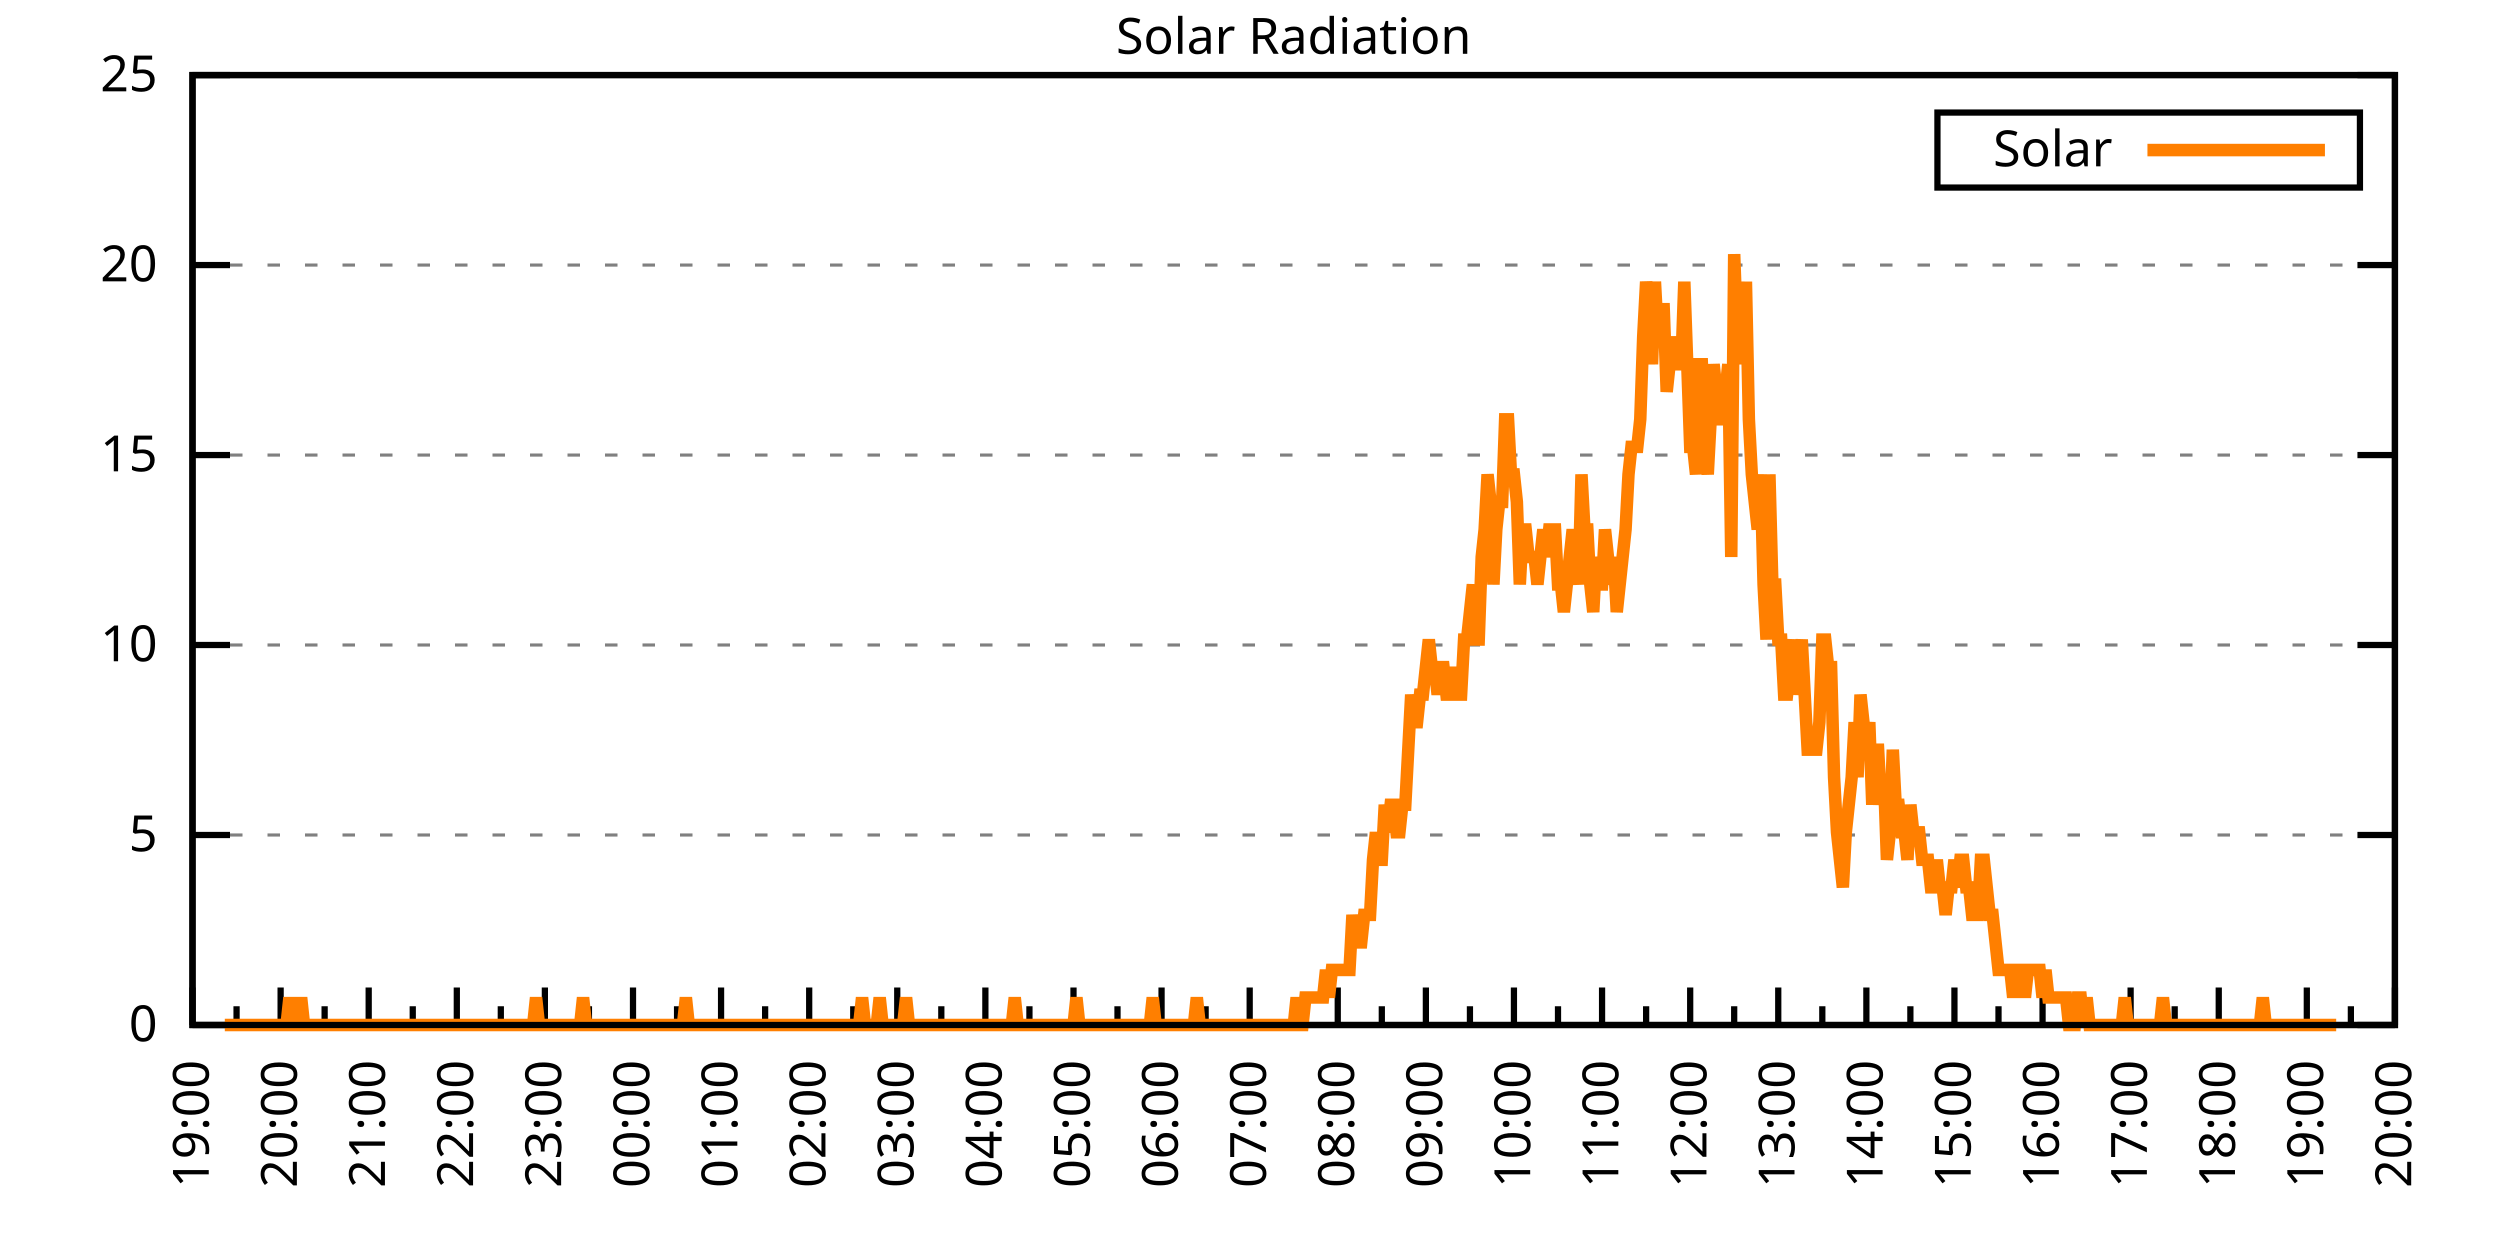
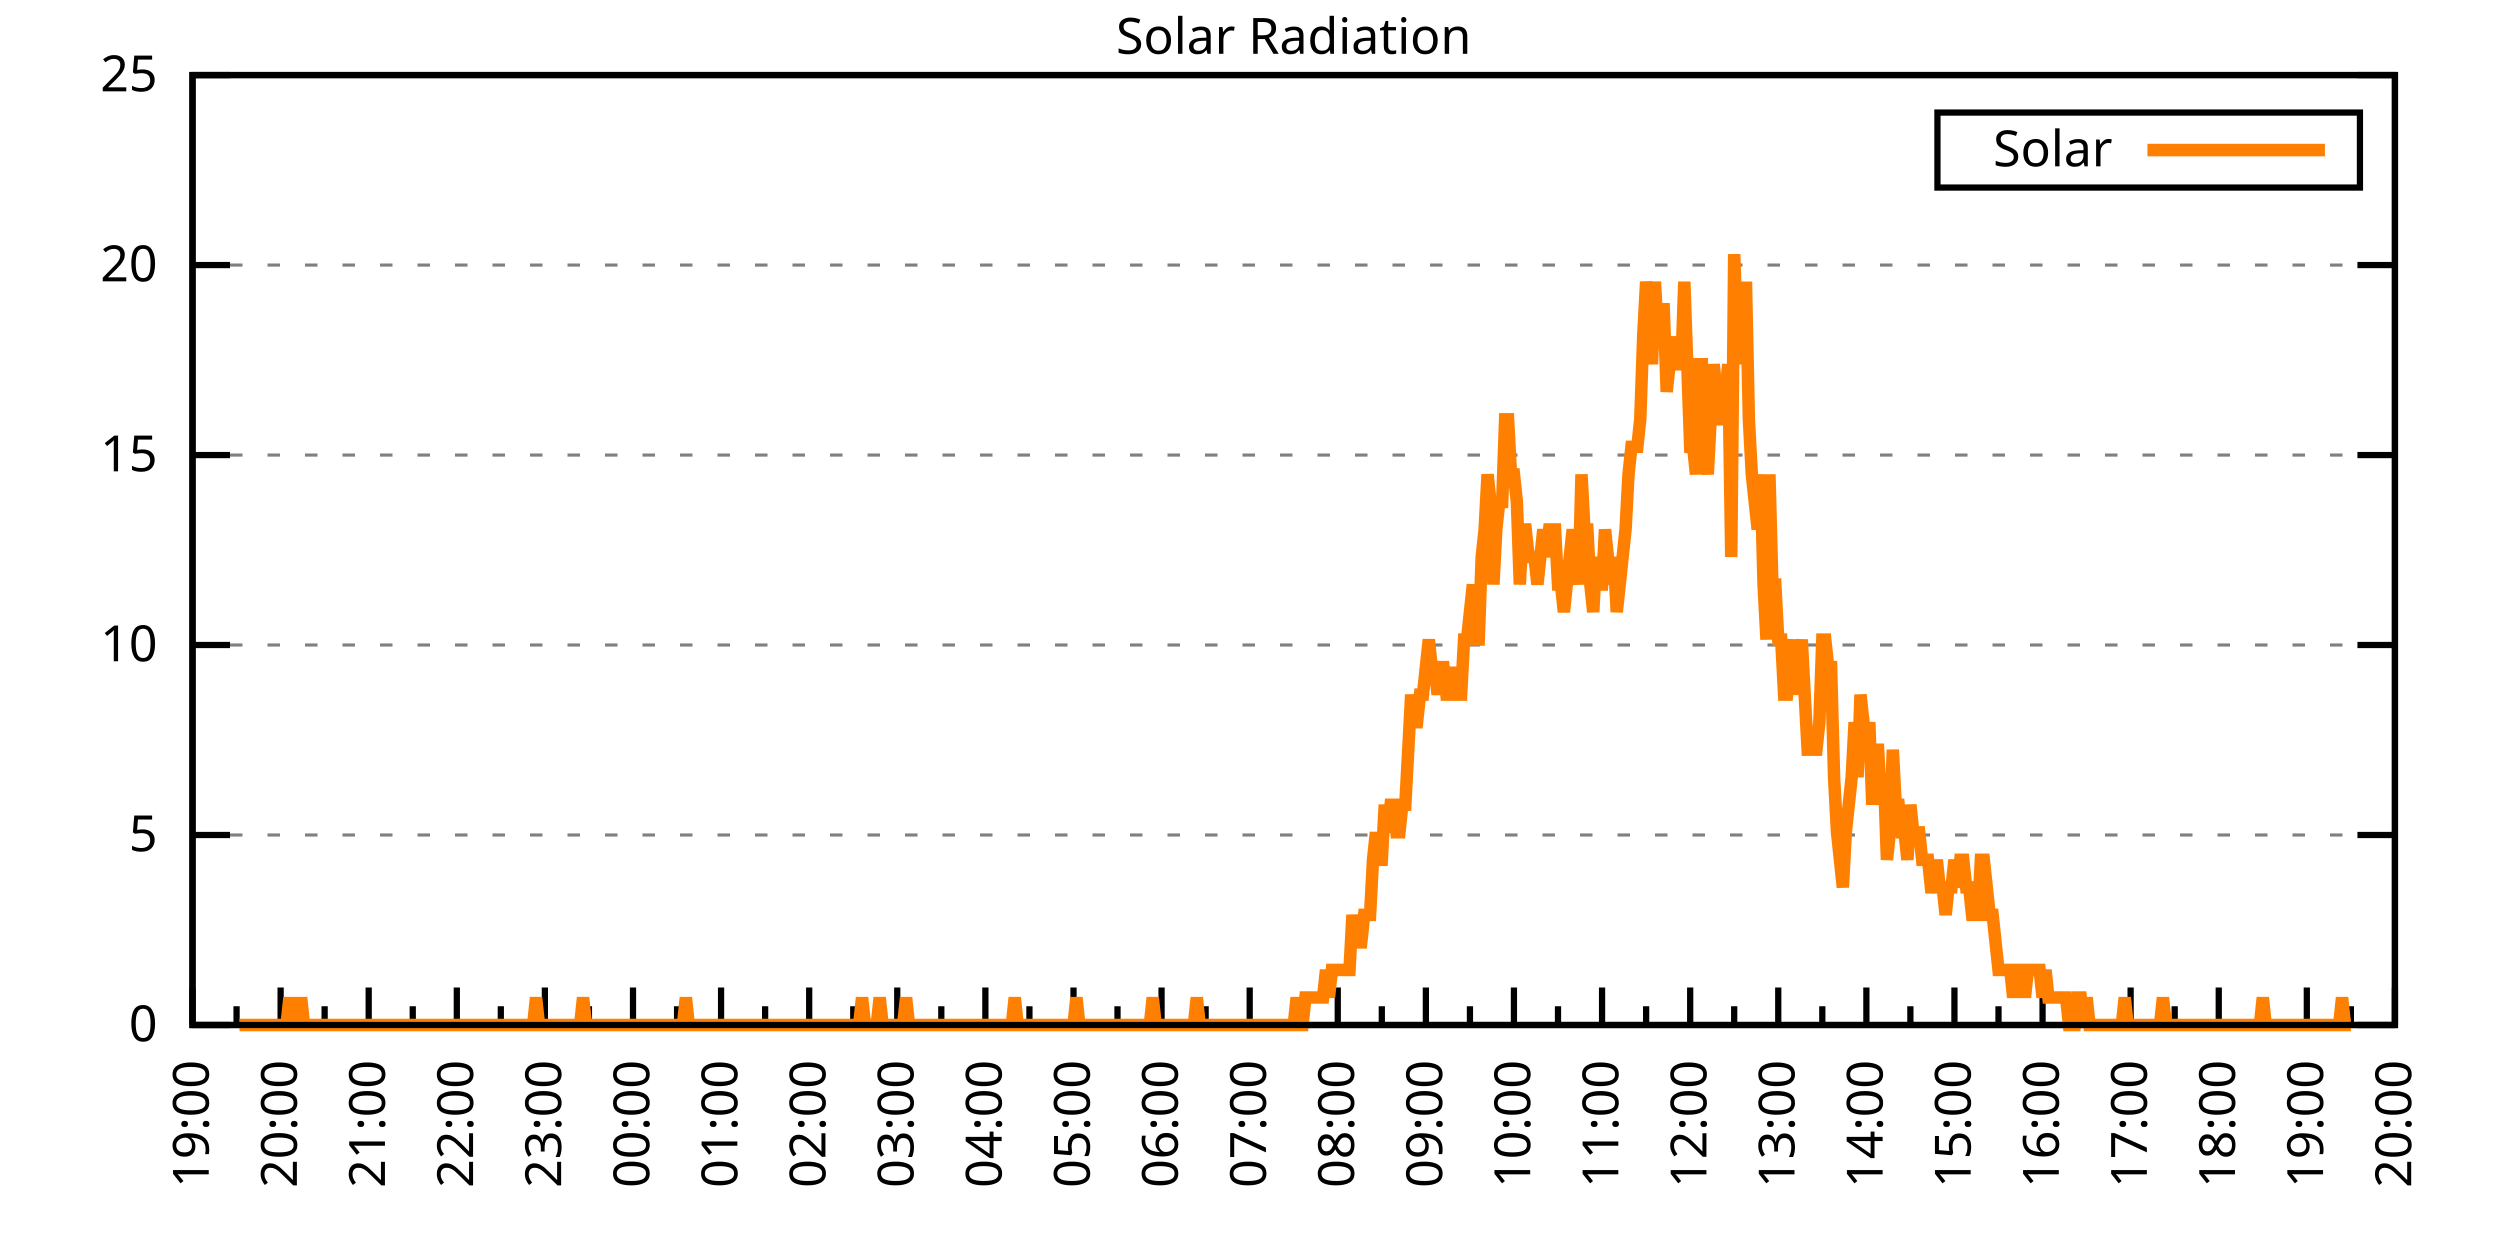
<svg xmlns="http://www.w3.org/2000/svg" xmlns:xlink="http://www.w3.org/1999/xlink" width="400" height="200" viewBox="0 0 400 200">
  <g id="gnuplot_canvas">
    <rect x="0" y="0" width="400" height="200" fill="none" />
    <defs>
      <circle id="gpDot" r="0.5" stroke-width="0.5" stroke="currentColor" />
      <path id="gpPt0" stroke-width="0.333" stroke="currentColor" d="M-1,0 h2 M0,-1 v2" />
      <path id="gpPt1" stroke-width="0.333" stroke="currentColor" d="M-1,-1 L1,1 M1,-1 L-1,1" />
      <path id="gpPt2" stroke-width="0.333" stroke="currentColor" d="M-1,0 L1,0 M0,-1 L0,1 M-1,-1 L1,1 M-1,1 L1,-1" />
      <rect id="gpPt3" stroke-width="0.333" stroke="currentColor" x="-1" y="-1" width="2" height="2" />
      <rect id="gpPt4" stroke-width="0.333" stroke="currentColor" fill="currentColor" x="-1" y="-1" width="2" height="2" />
      <circle id="gpPt5" stroke-width="0.333" stroke="currentColor" cx="0" cy="0" r="1" />
      <use xlink:href="#gpPt5" id="gpPt6" fill="currentColor" stroke="none" />
      <path id="gpPt7" stroke-width="0.333" stroke="currentColor" d="M0,-1.33 L-1.33,0.67 L1.33,0.67 z" />
      <use xlink:href="#gpPt7" id="gpPt8" fill="currentColor" stroke="none" />
      <use xlink:href="#gpPt7" id="gpPt9" stroke="currentColor" transform="rotate(180)" />
      <use xlink:href="#gpPt9" id="gpPt10" fill="currentColor" stroke="none" />
      <use xlink:href="#gpPt3" id="gpPt11" stroke="currentColor" transform="rotate(45)" />
      <use xlink:href="#gpPt11" id="gpPt12" fill="currentColor" stroke="none" />
      <path id="gpPt13" stroke-width="0.333" stroke="currentColor" d="M0,1.330 L1.265,0.411 L0.782,-1.067 L-0.782,-1.076 L-1.265,0.411 z" />
      <use xlink:href="#gpPt13" id="gpPt14" fill="currentColor" stroke="none" />
      <filter id="textbox" filterUnits="objectBoundingBox" x="0" y="0" height="1" width="1">
        <feFlood flood-color="white" flood-opacity="1" result="bgnd" />
        <feComposite in="SourceGraphic" in2="bgnd" operator="atop" />
      </filter>
      <filter id="greybox" filterUnits="objectBoundingBox" x="0" y="0" height="1" width="1">
        <feFlood flood-color="lightgrey" flood-opacity="1" result="grey" />
        <feComposite in="SourceGraphic" in2="grey" operator="atop" />
      </filter>
    </defs>
    <g fill="none" color="white" stroke="currentColor" stroke-width="1.00" stroke-linecap="butt" stroke-linejoin="miter">
</g>
    <g fill="none" color="black" stroke="currentColor" stroke-width="1.00" stroke-linecap="butt" stroke-linejoin="miter">
      <g stroke="none" shape-rendering="crispEdges">
        <polygon fill="rgb(255, 255, 255)" points="30.80,164.00 383.18,164.00 383.18,12.02 30.80,12.02 " />
      </g>
    </g>
    <g fill="none" color="black" stroke="currentColor" stroke-width="1.00" stroke-linecap="butt" stroke-linejoin="miter">
</g>
    <g fill="none" color="black" stroke="black" stroke-width="0.50" stroke-linecap="butt" stroke-linejoin="miter">
</g>
    <g fill="none" color="gray" stroke="currentColor" stroke-width="0.50" stroke-linecap="butt" stroke-linejoin="miter">
      <path stroke="gray" stroke-dasharray="2,4" class="gridline" d="M30.80,164.00 L383.19,164.00  " />
    </g>
    <g fill="none" color="gray" stroke="gray" stroke-width="1.00" stroke-linecap="butt" stroke-linejoin="miter">
</g>
    <g fill="none" color="black" stroke="currentColor" stroke-width="1.00" stroke-linecap="butt" stroke-linejoin="miter">
      <path stroke="black" d="M30.80,164.00 L36.80,164.00 M383.19,164.00 L377.19,164.00  " />
      <g transform="translate(25.20,166.60)" stroke="none" fill="black" font-family="Sans" font-size="8.00" text-anchor="end">
        <text>
          <tspan font-family="Sans"> 0</tspan>
        </text>
      </g>
    </g>
    <g fill="none" color="black" stroke="currentColor" stroke-width="1.00" stroke-linecap="butt" stroke-linejoin="miter">
</g>
    <g fill="none" color="black" stroke="black" stroke-width="0.50" stroke-linecap="butt" stroke-linejoin="miter">
</g>
    <g fill="none" color="gray" stroke="currentColor" stroke-width="0.50" stroke-linecap="butt" stroke-linejoin="miter">
      <path stroke="gray" stroke-dasharray="2,4" class="gridline" d="M30.80,133.60 L383.19,133.60  " />
    </g>
    <g fill="none" color="gray" stroke="gray" stroke-width="1.00" stroke-linecap="butt" stroke-linejoin="miter">
</g>
    <g fill="none" color="black" stroke="currentColor" stroke-width="1.00" stroke-linecap="butt" stroke-linejoin="miter">
      <path stroke="black" d="M30.80,133.60 L36.80,133.60 M383.19,133.60 L377.19,133.60  " />
      <g transform="translate(25.20,136.20)" stroke="none" fill="black" font-family="Sans" font-size="8.00" text-anchor="end">
        <text>
          <tspan font-family="Sans"> 5</tspan>
        </text>
      </g>
    </g>
    <g fill="none" color="black" stroke="currentColor" stroke-width="1.00" stroke-linecap="butt" stroke-linejoin="miter">
</g>
    <g fill="none" color="black" stroke="black" stroke-width="0.50" stroke-linecap="butt" stroke-linejoin="miter">
</g>
    <g fill="none" color="gray" stroke="currentColor" stroke-width="0.50" stroke-linecap="butt" stroke-linejoin="miter">
      <path stroke="gray" stroke-dasharray="2,4" class="gridline" d="M30.80,103.20 L383.19,103.20  " />
    </g>
    <g fill="none" color="gray" stroke="gray" stroke-width="1.00" stroke-linecap="butt" stroke-linejoin="miter">
</g>
    <g fill="none" color="black" stroke="currentColor" stroke-width="1.00" stroke-linecap="butt" stroke-linejoin="miter">
      <path stroke="black" d="M30.80,103.20 L36.80,103.20 M383.19,103.20 L377.19,103.20  " />
      <g transform="translate(25.20,105.80)" stroke="none" fill="black" font-family="Sans" font-size="8.00" text-anchor="end">
        <text>
          <tspan font-family="Sans"> 10</tspan>
        </text>
      </g>
    </g>
    <g fill="none" color="black" stroke="currentColor" stroke-width="1.00" stroke-linecap="butt" stroke-linejoin="miter">
</g>
    <g fill="none" color="black" stroke="black" stroke-width="0.50" stroke-linecap="butt" stroke-linejoin="miter">
</g>
    <g fill="none" color="gray" stroke="currentColor" stroke-width="0.50" stroke-linecap="butt" stroke-linejoin="miter">
      <path stroke="gray" stroke-dasharray="2,4" class="gridline" d="M30.80,72.81 L383.19,72.81  " />
    </g>
    <g fill="none" color="gray" stroke="gray" stroke-width="1.00" stroke-linecap="butt" stroke-linejoin="miter">
</g>
    <g fill="none" color="black" stroke="currentColor" stroke-width="1.00" stroke-linecap="butt" stroke-linejoin="miter">
      <path stroke="black" d="M30.80,72.81 L36.80,72.81 M383.19,72.81 L377.19,72.81  " />
      <g transform="translate(25.20,75.41)" stroke="none" fill="black" font-family="Sans" font-size="8.00" text-anchor="end">
        <text>
          <tspan font-family="Sans"> 15</tspan>
        </text>
      </g>
    </g>
    <g fill="none" color="black" stroke="currentColor" stroke-width="1.00" stroke-linecap="butt" stroke-linejoin="miter">
</g>
    <g fill="none" color="black" stroke="black" stroke-width="0.50" stroke-linecap="butt" stroke-linejoin="miter">
</g>
    <g fill="none" color="gray" stroke="currentColor" stroke-width="0.50" stroke-linecap="butt" stroke-linejoin="miter">
      <path stroke="gray" stroke-dasharray="2,4" class="gridline" d="M30.80,42.41 L383.19,42.41  " />
    </g>
    <g fill="none" color="gray" stroke="gray" stroke-width="1.00" stroke-linecap="butt" stroke-linejoin="miter">
</g>
    <g fill="none" color="black" stroke="currentColor" stroke-width="1.00" stroke-linecap="butt" stroke-linejoin="miter">
      <path stroke="black" d="M30.80,42.41 L36.80,42.41 M383.19,42.41 L377.19,42.41  " />
      <g transform="translate(25.20,45.01)" stroke="none" fill="black" font-family="Sans" font-size="8.00" text-anchor="end">
        <text>
          <tspan font-family="Sans"> 20</tspan>
        </text>
      </g>
    </g>
    <g fill="none" color="black" stroke="currentColor" stroke-width="1.00" stroke-linecap="butt" stroke-linejoin="miter">
</g>
    <g fill="none" color="black" stroke="black" stroke-width="0.50" stroke-linecap="butt" stroke-linejoin="miter">
</g>
    <g fill="none" color="gray" stroke="currentColor" stroke-width="0.50" stroke-linecap="butt" stroke-linejoin="miter">
      <path stroke="gray" stroke-dasharray="2,4" class="gridline" d="M30.80,12.01 L383.19,12.01  " />
    </g>
    <g fill="none" color="gray" stroke="gray" stroke-width="1.00" stroke-linecap="butt" stroke-linejoin="miter">
</g>
    <g fill="none" color="black" stroke="currentColor" stroke-width="1.00" stroke-linecap="butt" stroke-linejoin="miter">
      <path stroke="black" d="M30.80,12.01 L36.80,12.01 M383.19,12.01 L377.19,12.01  " />
      <g transform="translate(25.20,14.61)" stroke="none" fill="black" font-family="Sans" font-size="8.00" text-anchor="end">
        <text>
          <tspan font-family="Sans"> 25</tspan>
        </text>
      </g>
    </g>
    <g fill="none" color="black" stroke="currentColor" stroke-width="1.00" stroke-linecap="butt" stroke-linejoin="miter">
      <path stroke="black" d="M30.80,164.00 L30.80,158.00  " />
      <g transform="translate(33.40,169.60) rotate(270)" stroke="none" fill="black" font-family="Sans" font-size="8.00" text-anchor="end">
        <text>
          <tspan font-family="Sans">19:00</tspan>
        </text>
      </g>
    </g>
    <g fill="none" color="black" stroke="currentColor" stroke-width="1.00" stroke-linecap="butt" stroke-linejoin="miter">
      <path stroke="black" d="M37.85,164.00 L37.85,161.00 M44.90,164.00 L44.90,158.00  " />
      <g transform="translate(47.50,169.60) rotate(270)" stroke="none" fill="black" font-family="Sans" font-size="8.00" text-anchor="end">
        <text>
          <tspan font-family="Sans">20:00</tspan>
        </text>
      </g>
    </g>
    <g fill="none" color="black" stroke="currentColor" stroke-width="1.00" stroke-linecap="butt" stroke-linejoin="miter">
      <path stroke="black" d="M51.94,164.00 L51.94,161.00 M58.99,164.00 L58.99,158.00  " />
      <g transform="translate(61.59,169.60) rotate(270)" stroke="none" fill="black" font-family="Sans" font-size="8.00" text-anchor="end">
        <text>
          <tspan font-family="Sans">21:00</tspan>
        </text>
      </g>
    </g>
    <g fill="none" color="black" stroke="currentColor" stroke-width="1.00" stroke-linecap="butt" stroke-linejoin="miter">
      <path stroke="black" d="M66.04,164.00 L66.04,161.00 M73.09,164.00 L73.09,158.00  " />
      <g transform="translate(75.69,169.60) rotate(270)" stroke="none" fill="black" font-family="Sans" font-size="8.00" text-anchor="end">
        <text>
          <tspan font-family="Sans">22:00</tspan>
        </text>
      </g>
    </g>
    <g fill="none" color="black" stroke="currentColor" stroke-width="1.00" stroke-linecap="butt" stroke-linejoin="miter">
      <path stroke="black" d="M80.13,164.00 L80.13,161.00 M87.18,164.00 L87.18,158.00  " />
      <g transform="translate(89.78,169.60) rotate(270)" stroke="none" fill="black" font-family="Sans" font-size="8.00" text-anchor="end">
        <text>
          <tspan font-family="Sans">23:00</tspan>
        </text>
      </g>
    </g>
    <g fill="none" color="black" stroke="currentColor" stroke-width="1.00" stroke-linecap="butt" stroke-linejoin="miter">
      <path stroke="black" d="M94.23,164.00 L94.23,161.00 M101.28,164.00 L101.28,158.00  " />
      <g transform="translate(103.88,169.60) rotate(270)" stroke="none" fill="black" font-family="Sans" font-size="8.00" text-anchor="end">
        <text>
          <tspan font-family="Sans">00:00</tspan>
        </text>
      </g>
    </g>
    <g fill="none" color="black" stroke="currentColor" stroke-width="1.00" stroke-linecap="butt" stroke-linejoin="miter">
      <path stroke="black" d="M108.33,164.00 L108.33,161.00 M115.37,164.00 L115.37,158.00  " />
      <g transform="translate(117.97,169.60) rotate(270)" stroke="none" fill="black" font-family="Sans" font-size="8.00" text-anchor="end">
        <text>
          <tspan font-family="Sans">01:00</tspan>
        </text>
      </g>
    </g>
    <g fill="none" color="black" stroke="currentColor" stroke-width="1.00" stroke-linecap="butt" stroke-linejoin="miter">
      <path stroke="black" d="M122.42,164.00 L122.42,161.00 M129.47,164.00 L129.47,158.00  " />
      <g transform="translate(132.07,169.60) rotate(270)" stroke="none" fill="black" font-family="Sans" font-size="8.00" text-anchor="end">
        <text>
          <tspan font-family="Sans">02:00</tspan>
        </text>
      </g>
    </g>
    <g fill="none" color="black" stroke="currentColor" stroke-width="1.00" stroke-linecap="butt" stroke-linejoin="miter">
      <path stroke="black" d="M136.52,164.00 L136.52,161.00 M143.56,164.00 L143.56,158.00  " />
      <g transform="translate(146.16,169.60) rotate(270)" stroke="none" fill="black" font-family="Sans" font-size="8.00" text-anchor="end">
        <text>
          <tspan font-family="Sans">03:00</tspan>
        </text>
      </g>
    </g>
    <g fill="none" color="black" stroke="currentColor" stroke-width="1.00" stroke-linecap="butt" stroke-linejoin="miter">
      <path stroke="black" d="M150.61,164.00 L150.61,161.00 M157.66,164.00 L157.66,158.00  " />
      <g transform="translate(160.26,169.60) rotate(270)" stroke="none" fill="black" font-family="Sans" font-size="8.00" text-anchor="end">
        <text>
          <tspan font-family="Sans">04:00</tspan>
        </text>
      </g>
    </g>
    <g fill="none" color="black" stroke="currentColor" stroke-width="1.00" stroke-linecap="butt" stroke-linejoin="miter">
      <path stroke="black" d="M164.71,164.00 L164.71,161.00 M171.76,164.00 L171.76,158.00  " />
      <g transform="translate(174.36,169.60) rotate(270)" stroke="none" fill="black" font-family="Sans" font-size="8.00" text-anchor="end">
        <text>
          <tspan font-family="Sans">05:00</tspan>
        </text>
      </g>
    </g>
    <g fill="none" color="black" stroke="currentColor" stroke-width="1.00" stroke-linecap="butt" stroke-linejoin="miter">
      <path stroke="black" d="M178.80,164.00 L178.80,161.00 M185.85,164.00 L185.85,158.00  " />
      <g transform="translate(188.45,169.60) rotate(270)" stroke="none" fill="black" font-family="Sans" font-size="8.00" text-anchor="end">
        <text>
          <tspan font-family="Sans">06:00</tspan>
        </text>
      </g>
    </g>
    <g fill="none" color="black" stroke="currentColor" stroke-width="1.00" stroke-linecap="butt" stroke-linejoin="miter">
      <path stroke="black" d="M192.90,164.00 L192.90,161.00 M199.95,164.00 L199.95,158.00  " />
      <g transform="translate(202.55,169.60) rotate(270)" stroke="none" fill="black" font-family="Sans" font-size="8.00" text-anchor="end">
        <text>
          <tspan font-family="Sans">07:00</tspan>
        </text>
      </g>
    </g>
    <g fill="none" color="black" stroke="currentColor" stroke-width="1.00" stroke-linecap="butt" stroke-linejoin="miter">
      <path stroke="black" d="M207.00,164.00 L207.00,161.00 M214.04,164.00 L214.04,158.00  " />
      <g transform="translate(216.64,169.60) rotate(270)" stroke="none" fill="black" font-family="Sans" font-size="8.00" text-anchor="end">
        <text>
          <tspan font-family="Sans">08:00</tspan>
        </text>
      </g>
    </g>
    <g fill="none" color="black" stroke="currentColor" stroke-width="1.00" stroke-linecap="butt" stroke-linejoin="miter">
      <path stroke="black" d="M221.09,164.00 L221.09,161.00 M228.14,164.00 L228.14,158.00  " />
      <g transform="translate(230.74,169.60) rotate(270)" stroke="none" fill="black" font-family="Sans" font-size="8.00" text-anchor="end">
        <text>
          <tspan font-family="Sans">09:00</tspan>
        </text>
      </g>
    </g>
    <g fill="none" color="black" stroke="currentColor" stroke-width="1.00" stroke-linecap="butt" stroke-linejoin="miter">
      <path stroke="black" d="M235.19,164.00 L235.19,161.00 M242.23,164.00 L242.23,158.00  " />
      <g transform="translate(244.83,169.60) rotate(270)" stroke="none" fill="black" font-family="Sans" font-size="8.00" text-anchor="end">
        <text>
          <tspan font-family="Sans">10:00</tspan>
        </text>
      </g>
    </g>
    <g fill="none" color="black" stroke="currentColor" stroke-width="1.00" stroke-linecap="butt" stroke-linejoin="miter">
      <path stroke="black" d="M249.28,164.00 L249.28,161.00 M256.33,164.00 L256.33,158.00  " />
      <g transform="translate(258.93,169.60) rotate(270)" stroke="none" fill="black" font-family="Sans" font-size="8.00" text-anchor="end">
        <text>
          <tspan font-family="Sans">11:00</tspan>
        </text>
      </g>
    </g>
    <g fill="none" color="black" stroke="currentColor" stroke-width="1.00" stroke-linecap="butt" stroke-linejoin="miter">
      <path stroke="black" d="M263.38,164.00 L263.38,161.00 M270.43,164.00 L270.43,158.00  " />
      <g transform="translate(273.03,169.60) rotate(270)" stroke="none" fill="black" font-family="Sans" font-size="8.00" text-anchor="end">
        <text>
          <tspan font-family="Sans">12:00</tspan>
        </text>
      </g>
    </g>
    <g fill="none" color="black" stroke="currentColor" stroke-width="1.00" stroke-linecap="butt" stroke-linejoin="miter">
      <path stroke="black" d="M277.47,164.00 L277.47,161.00 M284.52,164.00 L284.52,158.00  " />
      <g transform="translate(287.12,169.60) rotate(270)" stroke="none" fill="black" font-family="Sans" font-size="8.00" text-anchor="end">
        <text>
          <tspan font-family="Sans">13:00</tspan>
        </text>
      </g>
    </g>
    <g fill="none" color="black" stroke="currentColor" stroke-width="1.00" stroke-linecap="butt" stroke-linejoin="miter">
      <path stroke="black" d="M291.57,164.00 L291.57,161.00 M298.62,164.00 L298.62,158.00  " />
      <g transform="translate(301.22,169.60) rotate(270)" stroke="none" fill="black" font-family="Sans" font-size="8.00" text-anchor="end">
        <text>
          <tspan font-family="Sans">14:00</tspan>
        </text>
      </g>
    </g>
    <g fill="none" color="black" stroke="currentColor" stroke-width="1.00" stroke-linecap="butt" stroke-linejoin="miter">
      <path stroke="black" d="M305.66,164.00 L305.66,161.00 M312.71,164.00 L312.71,158.00  " />
      <g transform="translate(315.31,169.60) rotate(270)" stroke="none" fill="black" font-family="Sans" font-size="8.00" text-anchor="end">
        <text>
          <tspan font-family="Sans">15:00</tspan>
        </text>
      </g>
    </g>
    <g fill="none" color="black" stroke="currentColor" stroke-width="1.00" stroke-linecap="butt" stroke-linejoin="miter">
      <path stroke="black" d="M319.76,164.00 L319.76,161.00 M326.81,164.00 L326.81,158.00  " />
      <g transform="translate(329.41,169.60) rotate(270)" stroke="none" fill="black" font-family="Sans" font-size="8.00" text-anchor="end">
        <text>
          <tspan font-family="Sans">16:00</tspan>
        </text>
      </g>
    </g>
    <g fill="none" color="black" stroke="currentColor" stroke-width="1.00" stroke-linecap="butt" stroke-linejoin="miter">
      <path stroke="black" d="M333.86,164.00 L333.86,161.00 M340.90,164.00 L340.90,158.00  " />
      <g transform="translate(343.50,169.60) rotate(270)" stroke="none" fill="black" font-family="Sans" font-size="8.00" text-anchor="end">
        <text>
          <tspan font-family="Sans">17:00</tspan>
        </text>
      </g>
    </g>
    <g fill="none" color="black" stroke="currentColor" stroke-width="1.00" stroke-linecap="butt" stroke-linejoin="miter">
      <path stroke="black" d="M347.95,164.00 L347.95,161.00 M355.00,164.00 L355.00,158.00  " />
      <g transform="translate(357.60,169.60) rotate(270)" stroke="none" fill="black" font-family="Sans" font-size="8.00" text-anchor="end">
        <text>
          <tspan font-family="Sans">18:00</tspan>
        </text>
      </g>
    </g>
    <g fill="none" color="black" stroke="currentColor" stroke-width="1.00" stroke-linecap="butt" stroke-linejoin="miter">
      <path stroke="black" d="M362.05,164.00 L362.05,161.00 M369.09,164.00 L369.09,158.00  " />
      <g transform="translate(371.69,169.60) rotate(270)" stroke="none" fill="black" font-family="Sans" font-size="8.00" text-anchor="end">
        <text>
          <tspan font-family="Sans">19:00</tspan>
        </text>
      </g>
    </g>
    <g fill="none" color="black" stroke="currentColor" stroke-width="1.00" stroke-linecap="butt" stroke-linejoin="miter">
      <path stroke="black" d="M376.14,164.00 L376.14,161.00 M383.19,164.00 L383.19,158.00  " />
      <g transform="translate(385.79,169.60) rotate(270)" stroke="none" fill="black" font-family="Sans" font-size="8.00" text-anchor="end">
        <text>
          <tspan font-family="Sans">20:00</tspan>
        </text>
      </g>
    </g>
    <g fill="none" color="black" stroke="currentColor" stroke-width="1.00" stroke-linecap="butt" stroke-linejoin="miter">
</g>
    <g fill="none" color="black" stroke="currentColor" stroke-width="1.00" stroke-linecap="butt" stroke-linejoin="miter">
      <path stroke="black" d="M30.80,12.01 L30.80,164.00 L383.19,164.00 L383.19,12.01 L30.80,12.01 Z  " />
    </g>
    <g fill="none" color="black" stroke="currentColor" stroke-width="1.00" stroke-linecap="butt" stroke-linejoin="miter">
      <g transform="translate(6.80,88.01) rotate(270)" stroke="none" fill="black" font-family="Sans" font-size="8.00" text-anchor="middle">
        <text />
      </g>
    </g>
    <g fill="none" color="black" stroke="currentColor" stroke-width="1.00" stroke-linecap="butt" stroke-linejoin="miter">
</g>
    <g fill="none" color="black" stroke="currentColor" stroke-width="1.00" stroke-linecap="butt" stroke-linejoin="miter">
      <path stroke="black" d="M309.99,30.01 L309.99,18.01 L377.59,18.01 L377.59,30.01 L309.99,30.01 Z  " />
    </g>
    <g id="Solar_Radiation_plot_1">
      <g fill="none" color="white" stroke="black" stroke-width="2.00" stroke-linecap="butt" stroke-linejoin="miter">
</g>
      <g fill="none" color="black" stroke="currentColor" stroke-width="2.00" stroke-linecap="butt" stroke-linejoin="miter">
        <g transform="translate(337.99,26.61)" stroke="none" fill="black" font-family="Sans" font-size="8.00" text-anchor="end">
          <text>
            <tspan font-family="Sans">Solar</tspan>
          </text>
        </g>
      </g>
      <g fill="none" color="black" stroke="currentColor" stroke-width="2.00" stroke-linecap="butt" stroke-linejoin="miter">
-         <path stroke="rgb(255, 127,   0)" d="M343.59,24.01 L371.99,24.01 M35.97,164.00 L36.44,164.00 L36.91,164.00 L37.38,164.00 L37.85,164.00 L38.32,164.00   L38.79,164.00 L39.26,164.00 L39.73,164.00 L40.20,164.00 L40.67,164.00 L41.14,164.00 L41.61,164.00 L42.08,164.00   L42.55,164.00 L43.02,164.00 L43.49,164.00 L43.96,164.00 L44.43,164.00 L44.90,164.00 L45.37,164.00 L45.84,164.00   L46.31,159.60 L46.78,164.00 L47.24,164.00 L47.71,164.00 L48.18,159.60 L48.65,164.00 L49.12,164.00 L49.59,164.00   L50.06,164.00 L50.53,164.00 L51.00,164.00 L51.47,164.00 L51.94,164.00 L52.41,164.00 L52.88,164.00 L53.35,164.00   L53.82,164.00 L54.29,164.00 L54.76,164.00 L55.23,164.00 L55.70,164.00 L56.17,164.00 L56.64,164.00 L57.11,164.00   L57.58,164.00 L58.05,164.00 L58.52,164.00 L58.99,164.00 L59.46,164.00 L59.93,164.00 L60.40,164.00 L60.87,164.00   L61.34,164.00 L61.81,164.00 L62.28,164.00 L62.75,164.00 L63.22,164.00 L63.69,164.00 L64.16,164.00 L64.63,164.00   L65.10,164.00 L65.57,164.00 L66.04,164.00 L66.51,164.00 L66.98,164.00 L67.45,164.00 L67.92,164.00 L68.39,164.00   L68.86,164.00 L69.33,164.00 L69.80,164.00 L70.27,164.00 L70.74,164.00 L71.21,164.00 L71.68,164.00 L72.15,164.00   L72.62,164.00 L73.09,164.00 L73.56,164.00 L74.03,164.00 L74.50,164.00 L74.97,164.00 L75.44,164.00 L75.91,164.00   L76.38,164.00 L76.85,164.00 L77.32,164.00 L77.79,164.00 L78.26,164.00 L78.73,164.00 L79.19,164.00 L79.66,164.00   L80.13,164.00 L80.60,164.00 L81.07,164.00 L81.54,164.00 L82.01,164.00 L82.48,164.00 L82.95,164.00 L83.42,164.00   L83.89,164.00 L84.36,164.00 L84.83,164.00 L85.30,164.00 L85.77,159.60 L86.24,164.00 L86.71,164.00 L87.18,164.00   L87.65,164.00 L88.12,164.00 L88.59,164.00 L89.06,164.00 L89.53,164.00 L90.00,164.00 L90.47,164.00 L90.94,164.00   L91.41,164.00 L91.88,164.00 L92.35,164.00 L92.82,164.00 L93.29,159.60 L93.76,164.00 L94.23,164.00 L94.70,164.00   L95.17,164.00 L95.64,164.00 L96.11,164.00 L96.58,164.00 L97.05,164.00 L97.52,164.00 L97.99,164.00 L98.46,164.00   L98.93,164.00 L99.40,164.00 L99.87,164.00 L100.34,164.00 L100.81,164.00 L101.28,164.00 L101.75,164.00 L102.22,164.00   L102.69,164.00 L103.16,164.00 L103.63,164.00 L104.10,164.00 L104.57,164.00 L105.04,164.00 L105.51,164.00 L105.98,164.00   L106.45,164.00 L106.92,164.00 L107.39,164.00 L107.86,164.00 L108.33,164.00 L108.80,164.00 L109.27,164.00 L109.74,159.60   L110.21,164.00 L110.68,164.00 L111.14,164.00 L111.61,164.00 L112.08,164.00 L112.55,164.00 L113.02,164.00 L113.49,164.00   L113.96,164.00 L114.43,164.00 L114.90,164.00 L115.37,164.00 L115.84,164.00 L116.31,164.00 L116.78,164.00 L117.25,164.00   L117.72,164.00 L118.19,164.00 L118.66,164.00 L119.13,164.00 L119.60,164.00 L120.07,164.00 L120.54,164.00 L121.01,164.00   L121.48,164.00 L121.95,164.00 L122.42,164.00 L122.89,164.00 L123.36,164.00 L123.83,164.00 L124.30,164.00 L124.77,164.00   L125.24,164.00 L125.71,164.00 L126.18,164.00 L126.65,164.00 L127.12,164.00 L127.59,164.00 L128.06,164.00 L128.53,164.00   L129.00,164.00 L129.47,164.00 L129.94,164.00 L130.41,164.00 L130.88,164.00 L131.35,164.00 L131.82,164.00 L132.29,164.00   L132.76,164.00 L133.23,164.00 L133.70,164.00 L134.17,164.00 L134.64,164.00 L135.11,164.00 L135.58,164.00 L136.05,164.00   L136.52,164.00 L136.99,164.00 L137.46,164.00 L137.93,159.60 L138.40,164.00 L138.87,164.00 L139.34,164.00 L139.81,164.00   L140.28,164.00 L140.75,159.60 L141.22,164.00 L141.69,164.00 L142.16,164.00 L142.63,164.00 L143.09,164.00 L143.56,164.00   L144.03,164.00 L144.50,164.00 L144.97,159.60 L145.44,164.00 L145.91,164.00 L146.38,164.00 L146.85,164.00 L147.32,164.00   L147.79,164.00 L148.26,164.00 L148.73,164.00 L149.20,164.00 L149.67,164.00 L150.14,164.00 L150.61,164.00 L151.08,164.00   L151.55,164.00 L152.02,164.00 L152.49,164.00 L152.96,164.00 L153.43,164.00 L153.90,164.00 L154.37,164.00 L154.84,164.00   L155.31,164.00 L155.78,164.00 L156.25,164.00 L156.72,164.00 L157.19,164.00 L157.66,164.00 L158.13,164.00 L158.60,164.00   L159.07,164.00 L159.54,164.00 L160.01,164.00 L160.48,164.00 L160.95,164.00 L161.42,164.00 L161.89,164.00 L162.36,159.60   L162.83,164.00 L163.30,164.00 L163.77,164.00 L164.24,164.00 L164.71,164.00 L165.18,164.00 L165.65,164.00 L166.12,164.00   L166.59,164.00 L167.06,164.00 L167.53,164.00 L168.00,164.00 L168.47,164.00 L168.94,164.00 L169.41,164.00 L169.88,164.00   L170.35,164.00 L170.82,164.00 L171.29,164.00 L171.76,164.00 L172.23,159.60 L172.70,164.00 L173.17,164.00 L173.64,164.00   L174.11,164.00 L174.58,164.00 L175.04,164.00 L175.51,164.00 L175.98,164.00 L176.45,164.00 L176.92,164.00 L177.39,164.00   L177.86,164.00 L178.33,164.00 L178.80,164.00 L179.27,164.00 L179.74,164.00 L180.21,164.00 L180.68,164.00 L181.15,164.00   L181.62,164.00 L182.09,164.00 L182.56,164.00 L183.03,164.00 L183.50,164.00 L183.97,164.00 L184.44,159.60 L184.91,164.00   L185.38,164.00 L185.85,164.00 L186.32,164.00 L186.79,164.00 L187.26,164.00 L187.73,164.00 L188.20,164.00 L188.67,164.00   L189.14,164.00 L189.61,164.00 L190.08,164.00 L190.55,164.00 L191.02,164.00 L191.49,159.60 L191.96,164.00 L192.43,164.00   L192.90,164.00 L193.37,164.00 L193.84,164.00 L194.31,164.00 L194.78,164.00 L195.25,164.00 L195.72,164.00 L196.19,164.00   L196.66,164.00 L197.13,164.00 L197.60,164.00 L198.07,164.00 L198.54,164.00 L199.01,164.00 L199.48,164.00 L199.95,164.00   L200.42,164.00 L200.89,164.00 L201.36,164.00 L201.83,164.00 L202.30,164.00 L202.77,164.00 L203.24,164.00 L203.71,164.00   L204.18,164.00 L204.65,164.00 L205.12,164.00 L205.59,164.00 L206.06,164.00 L206.53,164.00 L207.00,164.00 L207.46,159.60   L207.93,164.00 L208.40,164.00 L208.87,159.60 L209.34,159.60 L209.81,159.60 L210.28,159.60 L210.75,159.60 L211.22,159.60   L211.69,159.60 L212.16,155.19 L212.63,159.60 L213.10,155.19 L213.57,155.19 L214.04,155.19 L214.51,155.19 L214.98,155.19   L215.45,155.19 L215.92,155.19 L216.39,146.38 L216.86,150.79 L217.33,150.79 L217.80,150.79 L218.27,146.38 L218.74,146.38   L219.21,146.38 L219.68,137.57 L220.15,133.17 L220.62,137.57 L221.09,137.57 L221.56,128.76 L222.03,133.17 L222.50,128.76   L222.97,128.76 L223.44,133.17 L223.91,133.17 L224.38,128.76 L224.85,128.76 L225.32,119.95 L225.79,111.14 L226.26,115.55   L226.73,115.55 L227.20,111.14 L227.67,111.14 L228.14,106.74 L228.61,102.33 L229.08,106.74 L229.55,106.74 L230.02,111.14   L230.49,106.74 L230.96,106.74 L231.43,111.14 L231.90,111.14 L232.37,106.74 L232.84,111.14 L233.31,111.14 L233.78,111.14   L234.25,102.33 L234.72,102.33 L235.19,97.93 L235.66,93.52 L236.13,102.33 L236.60,102.33 L237.07,89.12 L237.54,84.71   L238.01,75.90 L238.48,80.31 L238.95,93.52 L239.41,84.71 L239.88,80.31 L240.35,80.31 L240.82,67.09 L241.29,67.09   L241.76,75.90 L242.23,75.90 L242.70,80.31 L243.17,93.52 L243.64,84.71 L244.11,84.71 L244.58,89.12 L245.05,89.12   L245.52,89.12 L245.99,93.52 L246.46,89.12 L246.93,84.71 L247.40,89.12 L247.87,84.71 L248.34,84.71 L248.81,84.71   L249.28,93.52 L249.75,93.52 L250.22,97.93 L250.69,93.52 L251.16,89.12 L251.63,84.71 L252.10,89.12 L252.57,93.52   L253.04,75.90 L253.51,84.71 L253.98,84.71 L254.45,93.52 L254.92,97.93 L255.39,89.12 L255.86,93.52 L256.33,93.52   L256.80,84.71 L257.27,89.12 L257.74,93.52 L258.21,89.12 L258.68,97.93 L259.15,93.52 L259.62,89.12 L260.09,84.71   L260.56,75.90 L261.03,71.50 L261.50,71.50 L261.97,71.50 L262.44,67.09 L262.91,53.88 L263.38,45.07 L263.85,49.47   L264.32,58.28 L264.79,45.07 L265.26,53.88 L265.73,49.47 L266.20,49.47 L266.67,62.69 L267.14,58.28 L267.61,53.88   L268.08,58.28 L268.55,58.28 L269.02,58.28 L269.49,45.07 L269.96,58.28 L270.43,71.50 L270.90,71.50 L271.36,75.90   L271.83,58.28 L272.30,58.28 L272.77,71.50 L273.24,75.90 L273.71,67.09 L274.18,58.28 L274.65,62.69 L275.12,67.09   L275.59,67.09 L276.06,62.69 L276.53,58.28 L277.00,89.12 L277.47,40.66 L277.94,53.88 L278.41,49.47 L278.88,58.28   L279.35,45.07 L279.82,67.09 L280.29,75.90 L280.76,80.31 L281.23,84.71 L281.70,75.90 L282.17,93.52 L282.64,102.33   L283.11,75.90 L283.58,93.52 L284.05,93.52 L284.52,102.33 L284.99,102.33 L285.46,111.14 L285.93,111.14 L286.40,106.74   L286.87,102.33 L287.34,111.14 L287.81,106.74 L288.28,102.33 L288.75,111.14 L289.22,119.95 L289.69,119.95 L290.16,119.95   L290.63,119.95 L291.10,115.55 L291.57,102.33 L292.04,102.33 L292.51,106.74 L292.98,106.74 L293.45,124.36 L293.92,133.17   L294.39,137.57 L294.86,141.98 L295.33,133.17 L295.80,128.76 L296.27,124.36 L296.74,115.55 L297.21,124.36 L297.68,111.14   L298.15,115.55 L298.62,119.95 L299.09,115.55 L299.56,128.76 L300.03,119.95 L300.50,119.95 L300.97,128.76 L301.44,124.36   L301.91,137.57 L302.38,133.17 L302.85,119.95 L303.31,128.76 L303.78,128.76 L304.25,133.17 L304.72,133.17 L305.19,137.57   L305.66,128.76 L306.13,133.17 L306.60,133.17 L307.07,133.17 L307.54,137.57 L308.01,137.57 L308.48,137.57 L308.95,141.98   L309.42,141.98 L309.89,137.57 L310.36,141.98 L310.83,141.98 L311.30,146.38 L311.77,141.98 L312.24,141.98 L312.71,137.57   L313.18,141.98 L313.65,137.57 L314.12,137.57 L314.59,141.98 L315.06,141.98 L315.53,146.38 L316.00,146.38 L316.47,146.38   L316.94,137.57 L317.41,137.57 L317.88,141.98 L318.35,146.38 L318.82,146.38 L319.29,150.79 L319.76,155.19 L320.23,155.19   L320.70,155.19 L321.17,155.19 L321.64,155.19 L322.11,159.60 L322.58,155.19 L323.05,155.19 L323.52,155.19 L323.99,159.60   L324.46,155.19 L324.93,155.19 L325.40,155.19 L325.87,155.19 L326.34,155.19 L326.81,159.60 L327.28,155.19 L327.75,159.60   L328.22,159.60 L328.69,159.60 L329.16,159.60 L329.63,159.60 L330.10,159.60 L330.57,159.60 L331.04,164.00 L331.51,164.00   L331.98,164.00 L332.45,159.60 L332.92,159.60 L333.39,164.00 L333.86,159.60 L334.33,164.00 L334.80,164.00 L335.26,164.00   L335.73,164.00 L336.20,164.00 L336.67,164.00 L337.14,164.00 L337.61,164.00 L338.08,164.00 L338.55,164.00 L339.02,164.00   L339.49,164.00 L339.96,159.60 L340.43,164.00 L340.90,164.00 L341.37,164.00 L341.84,164.00 L342.31,164.00 L342.78,164.00   L343.25,164.00 L343.72,164.00 L344.19,164.00 L344.66,164.00 L345.13,164.00 L345.60,164.00 L346.07,159.60 L346.54,164.00   L347.01,164.00 L347.48,164.00 L347.95,164.00 L348.42,164.00 L348.89,164.00 L349.36,164.00 L349.83,164.00 L350.30,164.00   L350.77,164.00 L351.24,164.00 L351.71,164.00 L352.18,164.00 L352.65,164.00 L353.12,164.00 L353.59,164.00 L354.06,164.00   L354.53,164.00 L355.00,164.00 L355.47,164.00 L355.94,164.00 L356.41,164.00 L356.88,164.00 L357.35,164.00 L357.82,164.00   L358.29,164.00 L358.76,164.00 L359.23,164.00 L359.70,164.00 L360.17,164.00 L360.64,164.00 L361.11,164.00 L361.58,164.00   L362.05,159.60 L362.52,164.00 L362.99,164.00 L363.46,164.00 L363.93,164.00 L364.40,164.00 L364.87,164.00 L365.34,164.00   L365.81,164.00 L366.28,164.00 L366.75,164.00 L367.21,164.00 L367.68,164.00 L368.15,164.00 L368.62,164.00 L369.09,164.00   L369.56,164.00 L370.03,164.00 L370.50,164.00 L370.97,164.00 L371.44,164.00 L371.91,164.00 L372.38,164.00 L372.85,164.00   L373.32,164.00 L373.79,164.00  " />
+         <path stroke="rgb(255, 127,   0)" d="M343.59,24.01 L371.99,24.01 M38.32,164.00 L38.79,164.00 L39.26,164.00 L39.73,164.00 L40.20,164.00 L40.67,164.00   L41.14,164.00 L41.61,164.00 L42.08,164.00 L42.55,164.00 L43.02,164.00 L43.49,164.00 L43.96,164.00 L44.43,164.00   L44.90,164.00 L45.37,164.00 L45.84,164.00 L46.31,159.60 L46.78,164.00 L47.24,164.00 L47.71,164.00 L48.18,159.60   L48.65,164.00 L49.12,164.00 L49.59,164.00 L50.06,164.00 L50.53,164.00 L51.00,164.00 L51.47,164.00 L51.94,164.00   L52.41,164.00 L52.88,164.00 L53.35,164.00 L53.82,164.00 L54.29,164.00 L54.76,164.00 L55.23,164.00 L55.70,164.00   L56.17,164.00 L56.64,164.00 L57.11,164.00 L57.58,164.00 L58.05,164.00 L58.52,164.00 L58.99,164.00 L59.46,164.00   L59.93,164.00 L60.40,164.00 L60.87,164.00 L61.34,164.00 L61.81,164.00 L62.28,164.00 L62.75,164.00 L63.22,164.00   L63.69,164.00 L64.16,164.00 L64.63,164.00 L65.10,164.00 L65.57,164.00 L66.04,164.00 L66.51,164.00 L66.98,164.00   L67.45,164.00 L67.92,164.00 L68.39,164.00 L68.86,164.00 L69.33,164.00 L69.80,164.00 L70.27,164.00 L70.74,164.00   L71.21,164.00 L71.68,164.00 L72.15,164.00 L72.62,164.00 L73.09,164.00 L73.56,164.00 L74.03,164.00 L74.50,164.00   L74.97,164.00 L75.44,164.00 L75.91,164.00 L76.38,164.00 L76.85,164.00 L77.32,164.00 L77.79,164.00 L78.26,164.00   L78.73,164.00 L79.19,164.00 L79.66,164.00 L80.13,164.00 L80.60,164.00 L81.07,164.00 L81.54,164.00 L82.01,164.00   L82.48,164.00 L82.95,164.00 L83.42,164.00 L83.89,164.00 L84.36,164.00 L84.83,164.00 L85.30,164.00 L85.77,159.60   L86.24,164.00 L86.71,164.00 L87.18,164.00 L87.65,164.00 L88.12,164.00 L88.59,164.00 L89.06,164.00 L89.53,164.00   L90.00,164.00 L90.47,164.00 L90.94,164.00 L91.41,164.00 L91.88,164.00 L92.35,164.00 L92.82,164.00 L93.29,159.60   L93.76,164.00 L94.23,164.00 L94.70,164.00 L95.17,164.00 L95.64,164.00 L96.11,164.00 L96.58,164.00 L97.05,164.00   L97.52,164.00 L97.99,164.00 L98.46,164.00 L98.93,164.00 L99.40,164.00 L99.87,164.00 L100.34,164.00 L100.81,164.00   L101.28,164.00 L101.75,164.00 L102.22,164.00 L102.69,164.00 L103.16,164.00 L103.63,164.00 L104.10,164.00 L104.57,164.00   L105.04,164.00 L105.51,164.00 L105.98,164.00 L106.45,164.00 L106.92,164.00 L107.39,164.00 L107.86,164.00 L108.33,164.00   L108.80,164.00 L109.27,164.00 L109.74,159.60 L110.21,164.00 L110.68,164.00 L111.14,164.00 L111.61,164.00 L112.08,164.00   L112.55,164.00 L113.02,164.00 L113.49,164.00 L113.96,164.00 L114.43,164.00 L114.90,164.00 L115.37,164.00 L115.84,164.00   L116.31,164.00 L116.78,164.00 L117.25,164.00 L117.72,164.00 L118.19,164.00 L118.66,164.00 L119.13,164.00 L119.60,164.00   L120.07,164.00 L120.54,164.00 L121.01,164.00 L121.48,164.00 L121.95,164.00 L122.42,164.00 L122.89,164.00 L123.36,164.00   L123.83,164.00 L124.30,164.00 L124.77,164.00 L125.24,164.00 L125.71,164.00 L126.18,164.00 L126.65,164.00 L127.12,164.00   L127.59,164.00 L128.06,164.00 L128.53,164.00 L129.00,164.00 L129.47,164.00 L129.94,164.00 L130.41,164.00 L130.88,164.00   L131.35,164.00 L131.82,164.00 L132.29,164.00 L132.76,164.00 L133.23,164.00 L133.70,164.00 L134.17,164.00 L134.64,164.00   L135.11,164.00 L135.58,164.00 L136.05,164.00 L136.52,164.00 L136.99,164.00 L137.46,164.00 L137.93,159.60 L138.40,164.00   L138.87,164.00 L139.34,164.00 L139.81,164.00 L140.28,164.00 L140.75,159.60 L141.22,164.00 L141.69,164.00 L142.16,164.00   L142.63,164.00 L143.09,164.00 L143.56,164.00 L144.03,164.00 L144.50,164.00 L144.97,159.60 L145.44,164.00 L145.91,164.00   L146.38,164.00 L146.85,164.00 L147.32,164.00 L147.79,164.00 L148.26,164.00 L148.73,164.00 L149.20,164.00 L149.67,164.00   L150.14,164.00 L150.61,164.00 L151.08,164.00 L151.55,164.00 L152.02,164.00 L152.49,164.00 L152.96,164.00 L153.43,164.00   L153.90,164.00 L154.37,164.00 L154.84,164.00 L155.31,164.00 L155.78,164.00 L156.25,164.00 L156.72,164.00 L157.19,164.00   L157.66,164.00 L158.13,164.00 L158.60,164.00 L159.07,164.00 L159.54,164.00 L160.01,164.00 L160.48,164.00 L160.95,164.00   L161.42,164.00 L161.89,164.00 L162.36,159.60 L162.83,164.00 L163.30,164.00 L163.77,164.00 L164.24,164.00 L164.71,164.00   L165.18,164.00 L165.65,164.00 L166.12,164.00 L166.59,164.00 L167.06,164.00 L167.53,164.00 L168.00,164.00 L168.47,164.00   L168.94,164.00 L169.41,164.00 L169.88,164.00 L170.35,164.00 L170.82,164.00 L171.29,164.00 L171.76,164.00 L172.23,159.60   L172.70,164.00 L173.17,164.00 L173.64,164.00 L174.11,164.00 L174.58,164.00 L175.04,164.00 L175.51,164.00 L175.98,164.00   L176.45,164.00 L176.92,164.00 L177.39,164.00 L177.86,164.00 L178.33,164.00 L178.80,164.00 L179.27,164.00 L179.74,164.00   L180.21,164.00 L180.68,164.00 L181.15,164.00 L181.62,164.00 L182.09,164.00 L182.56,164.00 L183.03,164.00 L183.50,164.00   L183.97,164.00 L184.44,159.60 L184.91,164.00 L185.38,164.00 L185.85,164.00 L186.32,164.00 L186.79,164.00 L187.26,164.00   L187.73,164.00 L188.20,164.00 L188.67,164.00 L189.14,164.00 L189.61,164.00 L190.08,164.00 L190.55,164.00 L191.02,164.00   L191.49,159.60 L191.96,164.00 L192.43,164.00 L192.90,164.00 L193.37,164.00 L193.84,164.00 L194.31,164.00 L194.78,164.00   L195.25,164.00 L195.72,164.00 L196.19,164.00 L196.66,164.00 L197.13,164.00 L197.60,164.00 L198.07,164.00 L198.54,164.00   L199.01,164.00 L199.48,164.00 L199.95,164.00 L200.42,164.00 L200.89,164.00 L201.36,164.00 L201.83,164.00 L202.30,164.00   L202.77,164.00 L203.24,164.00 L203.71,164.00 L204.18,164.00 L204.65,164.00 L205.12,164.00 L205.59,164.00 L206.06,164.00   L206.53,164.00 L207.00,164.00 L207.46,159.60 L207.93,164.00 L208.40,164.00 L208.87,159.60 L209.34,159.60 L209.81,159.60   L210.28,159.60 L210.75,159.60 L211.22,159.60 L211.69,159.60 L212.16,155.19 L212.63,159.60 L213.10,155.19 L213.57,155.19   L214.04,155.19 L214.51,155.19 L214.98,155.19 L215.45,155.19 L215.92,155.19 L216.39,146.38 L216.86,150.79 L217.33,150.79   L217.80,150.79 L218.27,146.38 L218.74,146.38 L219.21,146.38 L219.68,137.57 L220.15,133.17 L220.62,137.57 L221.09,137.57   L221.56,128.76 L222.03,133.17 L222.50,128.76 L222.97,128.76 L223.44,133.17 L223.91,133.17 L224.38,128.76 L224.85,128.76   L225.32,119.95 L225.79,111.14 L226.26,115.55 L226.73,115.55 L227.20,111.14 L227.67,111.14 L228.14,106.74 L228.61,102.33   L229.08,106.74 L229.55,106.74 L230.02,111.14 L230.49,106.74 L230.96,106.74 L231.43,111.14 L231.90,111.14 L232.37,106.74   L232.84,111.14 L233.31,111.14 L233.78,111.14 L234.25,102.33 L234.72,102.33 L235.19,97.93 L235.66,93.52 L236.13,102.33   L236.60,102.33 L237.07,89.12 L237.54,84.71 L238.01,75.90 L238.48,80.31 L238.95,93.52 L239.41,84.71 L239.88,80.31   L240.35,80.31 L240.82,67.09 L241.29,67.09 L241.76,75.90 L242.23,75.90 L242.70,80.31 L243.17,93.52 L243.64,84.71   L244.11,84.71 L244.58,89.12 L245.05,89.12 L245.52,89.12 L245.99,93.52 L246.46,89.12 L246.93,84.71 L247.40,89.12   L247.87,84.71 L248.34,84.71 L248.81,84.71 L249.28,93.52 L249.75,93.52 L250.22,97.93 L250.69,93.52 L251.16,89.12   L251.63,84.71 L252.10,89.12 L252.57,93.52 L253.04,75.90 L253.51,84.71 L253.98,84.71 L254.45,93.52 L254.92,97.93   L255.39,89.12 L255.86,93.52 L256.33,93.52 L256.80,84.71 L257.27,89.12 L257.74,93.52 L258.21,89.12 L258.68,97.93   L259.15,93.52 L259.62,89.12 L260.09,84.71 L260.56,75.90 L261.03,71.50 L261.50,71.50 L261.97,71.50 L262.44,67.09   L262.91,53.88 L263.38,45.07 L263.85,49.47 L264.32,58.28 L264.79,45.07 L265.26,53.88 L265.73,49.47 L266.20,49.47   L266.67,62.69 L267.14,58.28 L267.61,53.88 L268.08,58.28 L268.55,58.28 L269.02,58.28 L269.49,45.07 L269.96,58.28   L270.43,71.50 L270.90,71.50 L271.36,75.90 L271.83,58.28 L272.30,58.28 L272.77,71.50 L273.24,75.90 L273.71,67.09   L274.18,58.28 L274.65,62.69 L275.12,67.09 L275.59,67.09 L276.06,62.69 L276.53,58.28 L277.00,89.12 L277.47,40.66   L277.94,53.88 L278.41,49.47 L278.88,58.28 L279.35,45.07 L279.82,67.09 L280.29,75.90 L280.76,80.31 L281.23,84.71   L281.70,75.90 L282.17,93.52 L282.64,102.33 L283.11,75.90 L283.58,93.52 L284.05,93.52 L284.52,102.33 L284.99,102.33   L285.46,111.14 L285.93,111.14 L286.40,106.74 L286.87,102.33 L287.34,111.14 L287.81,106.74 L288.28,102.33 L288.75,111.14   L289.22,119.95 L289.69,119.95 L290.16,119.95 L290.63,119.95 L291.10,115.55 L291.57,102.33 L292.04,102.33 L292.51,106.74   L292.98,106.74 L293.45,124.36 L293.92,133.17 L294.39,137.57 L294.86,141.98 L295.33,133.17 L295.80,128.76 L296.27,124.36   L296.74,115.55 L297.21,124.36 L297.68,111.14 L298.15,115.55 L298.62,119.95 L299.09,115.55 L299.56,128.76 L300.03,119.95   L300.50,119.95 L300.97,128.76 L301.44,124.36 L301.91,137.57 L302.38,133.17 L302.85,119.95 L303.31,128.76 L303.78,128.76   L304.25,133.17 L304.72,133.17 L305.19,137.57 L305.66,128.76 L306.13,133.17 L306.60,133.17 L307.07,133.17 L307.54,137.57   L308.01,137.57 L308.48,137.57 L308.95,141.98 L309.42,141.98 L309.89,137.57 L310.36,141.98 L310.83,141.98 L311.30,146.38   L311.77,141.98 L312.24,141.98 L312.71,137.57 L313.18,141.98 L313.65,137.57 L314.12,137.57 L314.59,141.98 L315.06,141.98   L315.53,146.38 L316.00,146.38 L316.47,146.38 L316.94,137.57 L317.41,137.57 L317.88,141.98 L318.35,146.38 L318.82,146.38   L319.29,150.79 L319.76,155.19 L320.23,155.19 L320.70,155.19 L321.17,155.19 L321.64,155.19 L322.11,159.60 L322.58,155.19   L323.05,155.19 L323.52,155.19 L323.99,159.60 L324.46,155.19 L324.93,155.19 L325.40,155.19 L325.87,155.19 L326.34,155.19   L326.81,159.60 L327.28,155.19 L327.75,159.60 L328.22,159.60 L328.69,159.60 L329.16,159.60 L329.63,159.60 L330.10,159.60   L330.57,159.60 L331.04,164.00 L331.51,164.00 L331.98,164.00 L332.45,159.60 L332.92,159.60 L333.39,164.00 L333.86,159.60   L334.33,164.00 L334.80,164.00 L335.26,164.00 L335.73,164.00 L336.20,164.00 L336.67,164.00 L337.14,164.00 L337.61,164.00   L338.08,164.00 L338.55,164.00 L339.02,164.00 L339.49,164.00 L339.96,159.60 L340.43,164.00 L340.90,164.00 L341.37,164.00   L341.84,164.00 L342.31,164.00 L342.78,164.00 L343.25,164.00 L343.72,164.00 L344.19,164.00 L344.66,164.00 L345.13,164.00   L345.60,164.00 L346.07,159.60 L346.54,164.00 L347.01,164.00 L347.48,164.00 L347.95,164.00 L348.42,164.00 L348.89,164.00   L349.36,164.00 L349.83,164.00 L350.30,164.00 L350.77,164.00 L351.24,164.00 L351.71,164.00 L352.18,164.00 L352.65,164.00   L353.12,164.00 L353.59,164.00 L354.06,164.00 L354.53,164.00 L355.00,164.00 L355.47,164.00 L355.94,164.00 L356.41,164.00   L356.88,164.00 L357.35,164.00 L357.82,164.00 L358.29,164.00 L358.76,164.00 L359.23,164.00 L359.70,164.00 L360.17,164.00   L360.64,164.00 L361.11,164.00 L361.58,164.00 L362.05,159.60 L362.52,164.00 L362.99,164.00 L363.46,164.00 L363.93,164.00   L364.40,164.00 L364.87,164.00 L365.34,164.00 L365.81,164.00 L366.28,164.00 L366.75,164.00 L367.21,164.00 L367.68,164.00   L368.15,164.00 L368.62,164.00 L369.09,164.00 L369.56,164.00 L370.03,164.00 L370.50,164.00 L370.97,164.00 L371.44,164.00   L371.91,164.00 L372.38,164.00 L372.85,164.00 L373.32,164.00 L373.79,164.00 L374.26,164.00 L374.73,159.60 L375.20,164.00   L375.67,164.00 L376.14,164.00  " />
      </g>
    </g>
    <g fill="none" color="black" stroke="currentColor" stroke-width="2.00" stroke-linecap="butt" stroke-linejoin="miter">
</g>
    <g fill="none" color="black" stroke="black" stroke-width="1.00" stroke-linecap="butt" stroke-linejoin="miter">
</g>
    <g fill="none" color="black" stroke="currentColor" stroke-width="1.00" stroke-linecap="butt" stroke-linejoin="miter">
      <path stroke="black" d="M30.80,12.01 L30.80,164.00 L383.19,164.00 L383.19,12.01 L30.80,12.01 Z  " />
    </g>
    <g fill="none" color="black" stroke="currentColor" stroke-width="1.00" stroke-linecap="butt" stroke-linejoin="miter">
      <g transform="translate(206.99,8.61)" stroke="none" fill="black" font-family="Sans" font-size="8.00" text-anchor="middle">
        <text>
          <tspan font-family="Sans">Solar Radiation</tspan>
        </text>
      </g>
    </g>
    <g fill="none" color="black" stroke="currentColor" stroke-width="1.00" stroke-linecap="butt" stroke-linejoin="miter">
</g>
  </g>
</svg>
